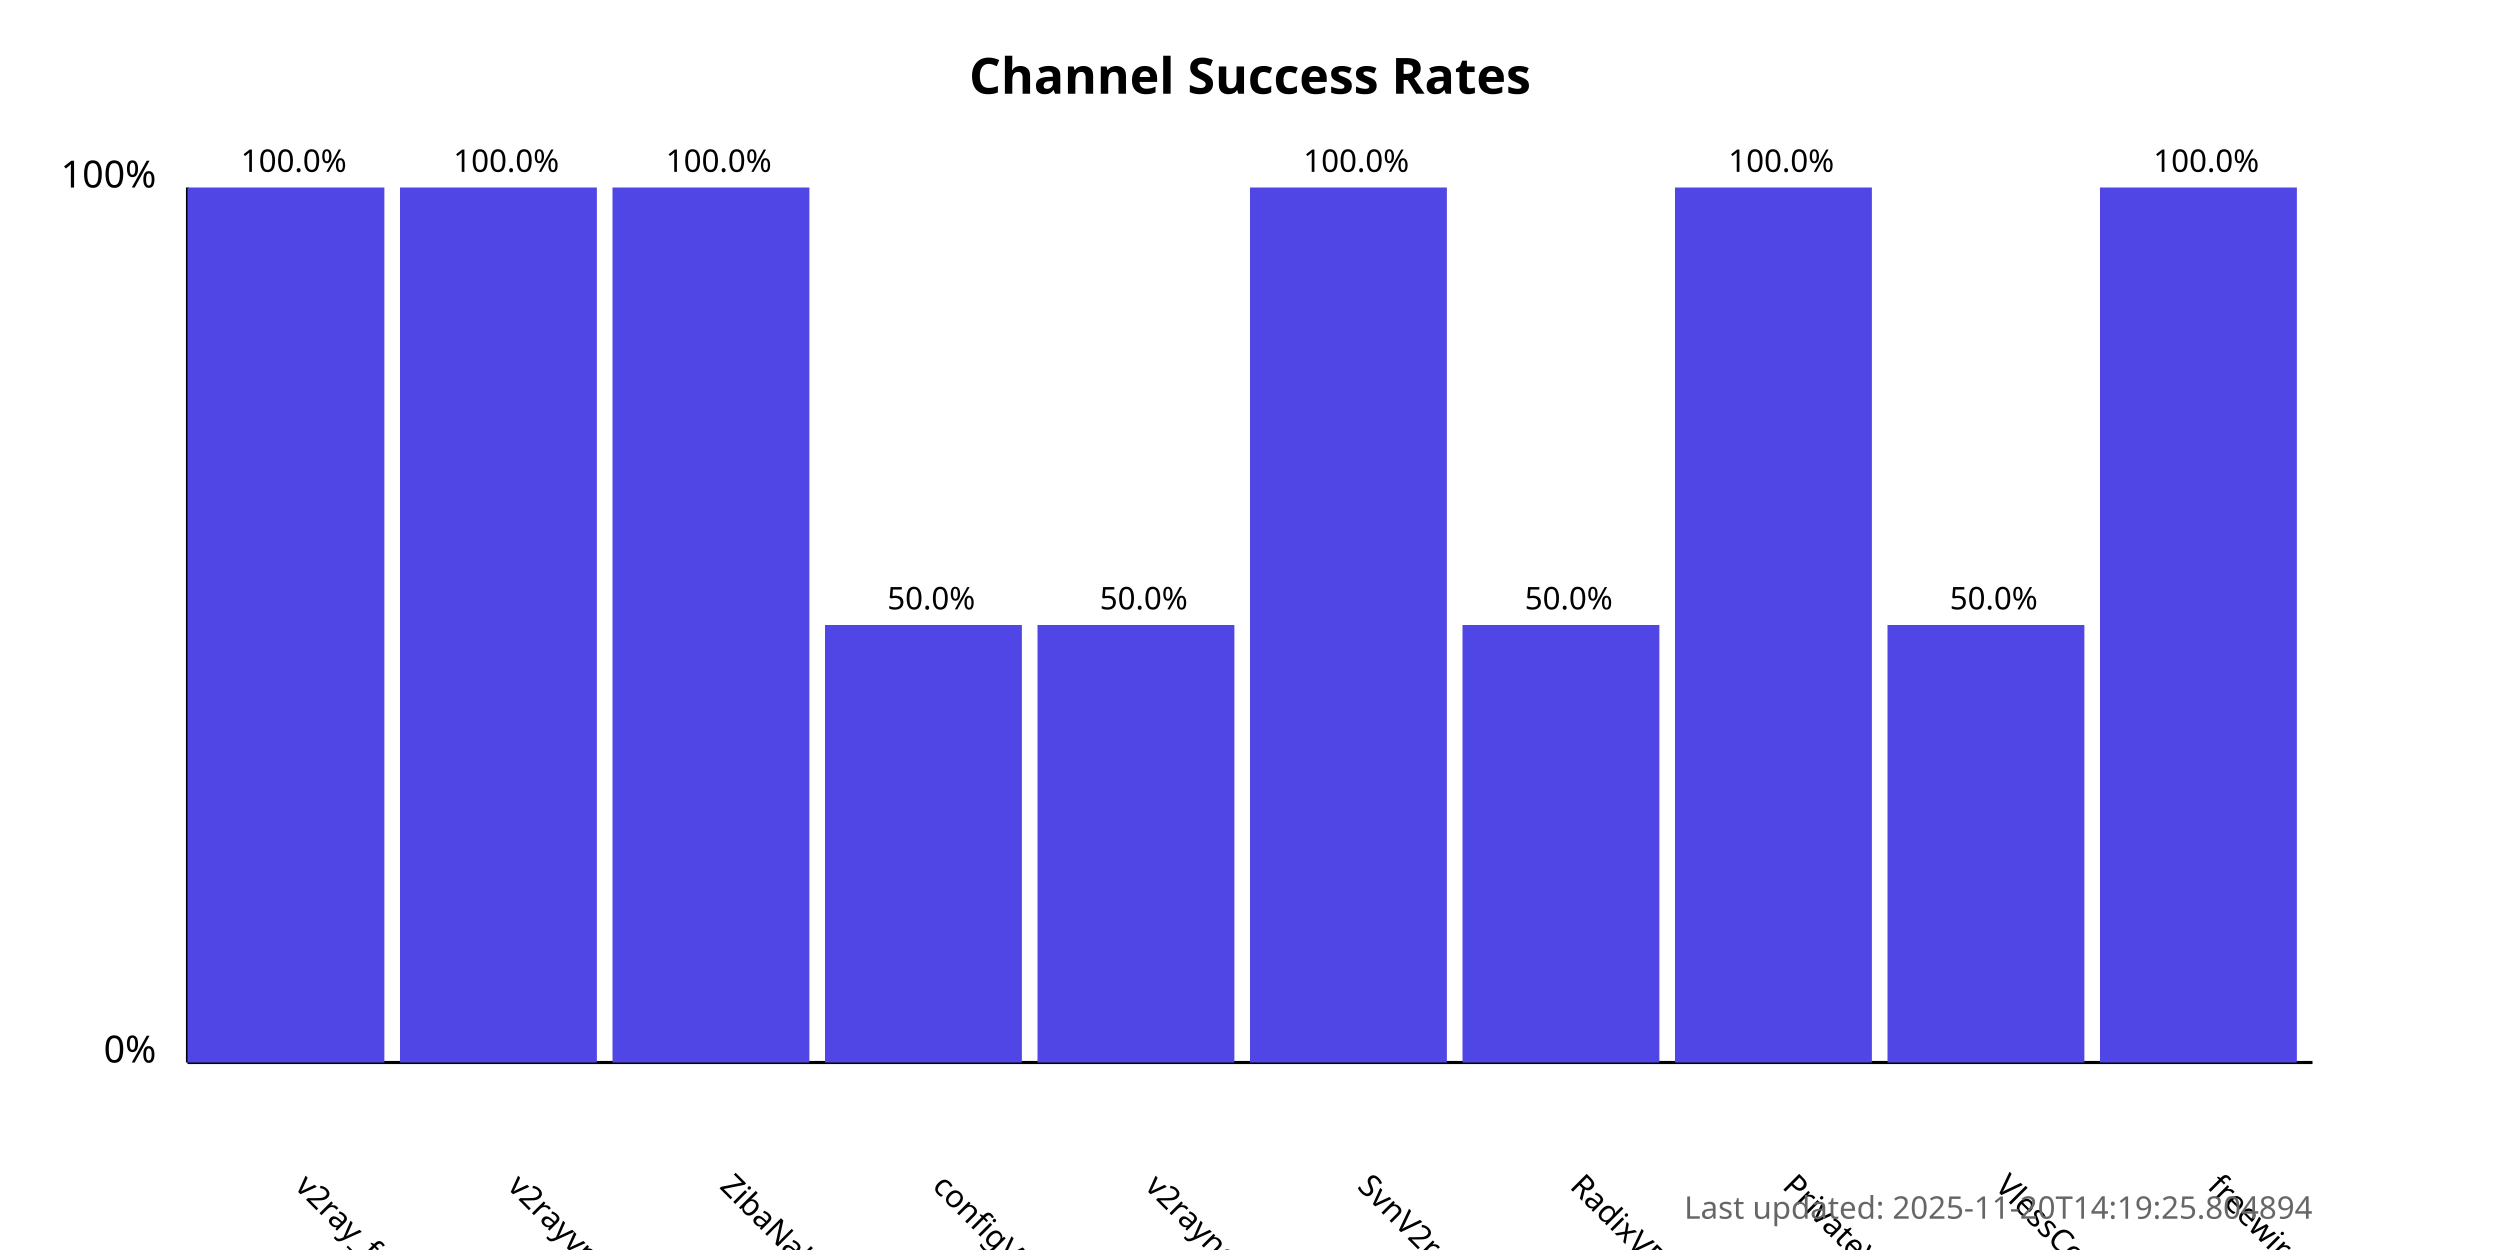
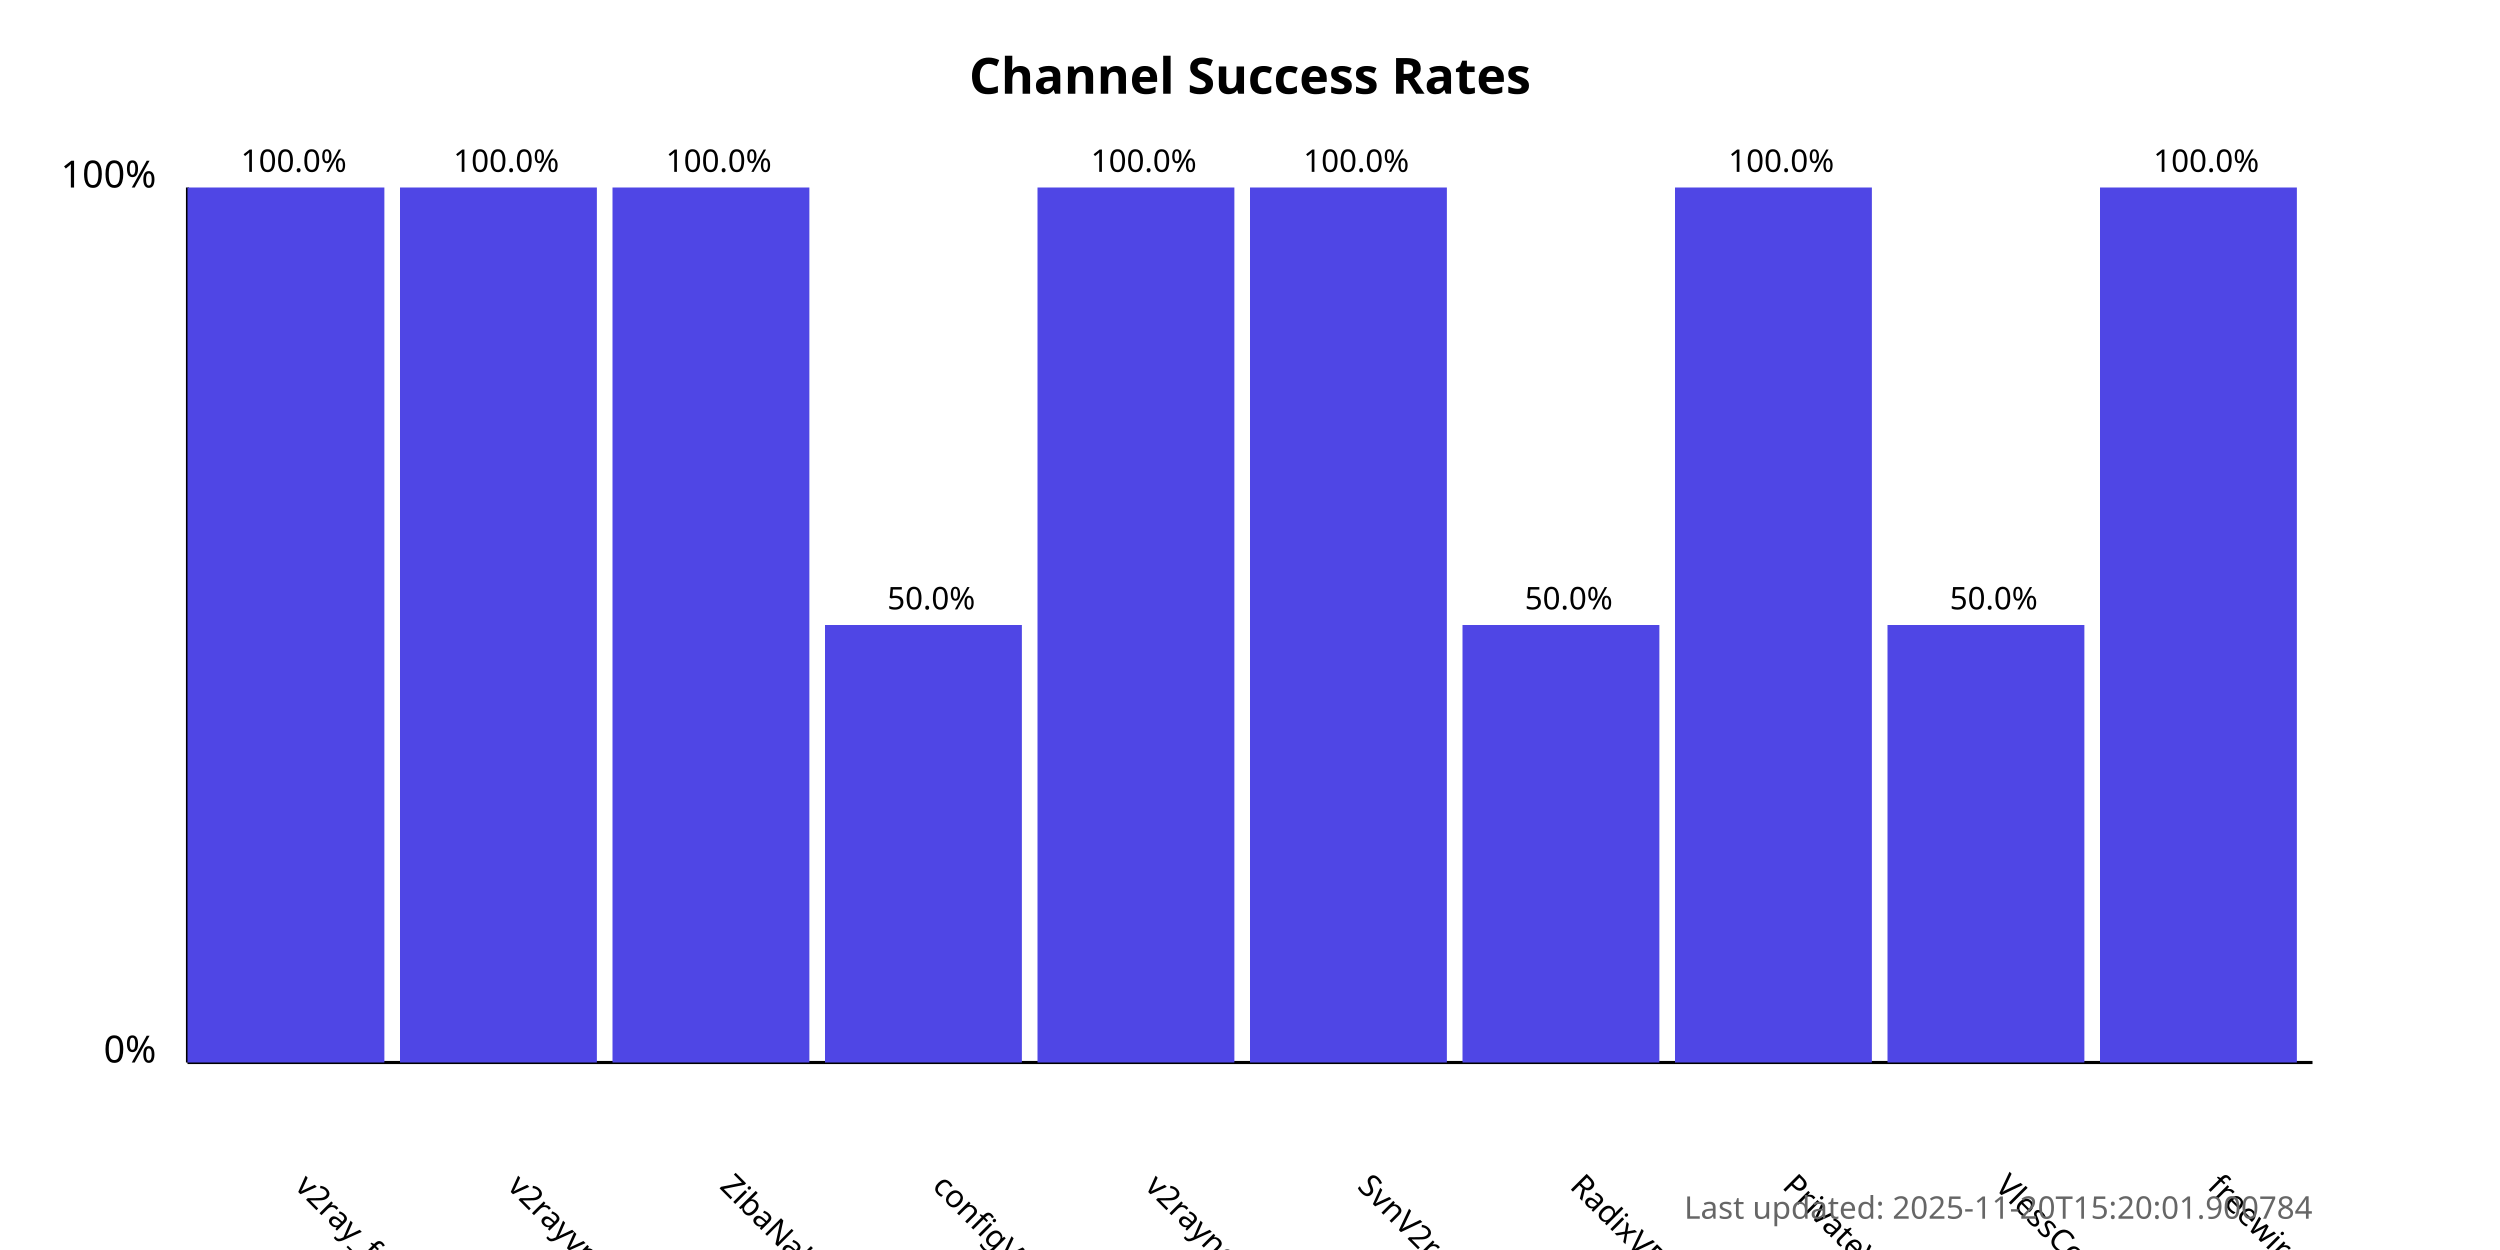
<svg xmlns="http://www.w3.org/2000/svg" width="800" height="400">
  <style>
            .chart-title { font: bold 16px sans-serif; }
            .axis-label { font: 12px sans-serif; }
            .tick-label { font: 10px sans-serif; }
            .bar { fill: #4f46e5; }
            .bar:hover { fill: #6366f1; }
            .timestamp { font: 10px sans-serif; fill: #666; }
        </style>
  <text x="400.0" y="30" text-anchor="middle" class="chart-title">
            Channel Success Rates
        </text>
  <line x1="60" y1="340" x2="60" y2="60" stroke="black" stroke-width="1" />
  <line x1="60" y1="340" x2="740" y2="340" stroke="black" stroke-width="1" />
  <text x="50" y="340" text-anchor="end" class="axis-label">0%</text>
  <text x="50" y="60" text-anchor="end" class="axis-label">100%</text>
  <g>
    <rect x="60" y="60.0" width="63.0" height="280.0" class="bar" />
    <text x="94.0" y="380" transform="rotate(45, 94.0, 380)" text-anchor="start" class="tick-label">
                v2ray_free_conf
            </text>
    <text x="94.0" y="55.0" text-anchor="middle" class="tick-label">
                100.0%
            </text>
  </g>
  <g>
    <rect x="128.0" y="60.0" width="63.0" height="280.0" class="bar" />
    <text x="162.0" y="380" transform="rotate(45, 162.0, 380)" text-anchor="start" class="tick-label">
                v2rayvpno
            </text>
    <text x="162.0" y="55.0" text-anchor="middle" class="tick-label">
                100.0%
            </text>
  </g>
  <g>
    <rect x="196.0" y="60.0" width="63.0" height="280.0" class="bar" />
    <text x="230.0" y="380" transform="rotate(45, 230.0, 380)" text-anchor="start" class="tick-label">
                ZibaNabz
            </text>
    <text x="230.0" y="55.0" text-anchor="middle" class="tick-label">
                100.0%
            </text>
  </g>
  <g>
    <rect x="264.0" y="200.0" width="63.0" height="140.0" class="bar" />
    <text x="298.0" y="380" transform="rotate(45, 298.0, 380)" text-anchor="start" class="tick-label">
                configV2rayForFree
            </text>
    <text x="298.0" y="195.0" text-anchor="middle" class="tick-label">
                50.0%
            </text>
  </g>
  <g>
-     <rect x="332.0" y="200.0" width="63.0" height="140.0" class="bar" />
+     <rect x="332.0" y="60.0" width="63.0" height="280.0" class="bar" />
    <text x="366.0" y="380" transform="rotate(45, 366.0, 380)" text-anchor="start" class="tick-label">
                v2rayngvpn
            </text>
-     <text x="366.0" y="195.0" text-anchor="middle" class="tick-label">
-                 50.0%
+     <text x="366.0" y="55.0" text-anchor="middle" class="tick-label">
+                 100.0%
            </text>
  </g>
  <g>
    <rect x="400.0" y="60.0" width="63.0" height="280.0" class="bar" />
    <text x="434.0" y="380" transform="rotate(45, 434.0, 380)" text-anchor="start" class="tick-label">
                SvnV2ray
            </text>
    <text x="434.0" y="55.0" text-anchor="middle" class="tick-label">
                100.0%
            </text>
  </g>
  <g>
    <rect x="468.0" y="200.0" width="63.0" height="140.0" class="bar" />
    <text x="502.0" y="380" transform="rotate(45, 502.0, 380)" text-anchor="start" class="tick-label">
                RadixVPN
            </text>
    <text x="502.0" y="195.0" text-anchor="middle" class="tick-label">
                50.0%
            </text>
  </g>
  <g>
    <rect x="536.0" y="60.0" width="63.0" height="280.0" class="bar" />
    <text x="570.0" y="380" transform="rotate(45, 570.0, 380)" text-anchor="start" class="tick-label">
                PrivateVPNs
            </text>
    <text x="570.0" y="55.0" text-anchor="middle" class="tick-label">
                100.0%
            </text>
  </g>
  <g>
    <rect x="604.0" y="200.0" width="63.0" height="140.0" class="bar" />
    <text x="638.0" y="380" transform="rotate(45, 638.0, 380)" text-anchor="start" class="tick-label">
                VlessConfig
            </text>
    <text x="638.0" y="195.0" text-anchor="middle" class="tick-label">
                50.0%
            </text>
  </g>
  <g>
    <rect x="672.0" y="60.0" width="63.0" height="280.0" class="bar" />
    <text x="706.0" y="380" transform="rotate(45, 706.0, 380)" text-anchor="start" class="tick-label">
                freewireguard
            </text>
    <text x="706.0" y="55.0" text-anchor="middle" class="tick-label">
                100.0%
            </text>
  </g>
  <text x="740" y="390" text-anchor="end" class="timestamp">
-             Last updated: 2025-11-20T14:19:25.804894
+             Last updated: 2025-11-20T15:20:01.900784
        </text>
</svg>
